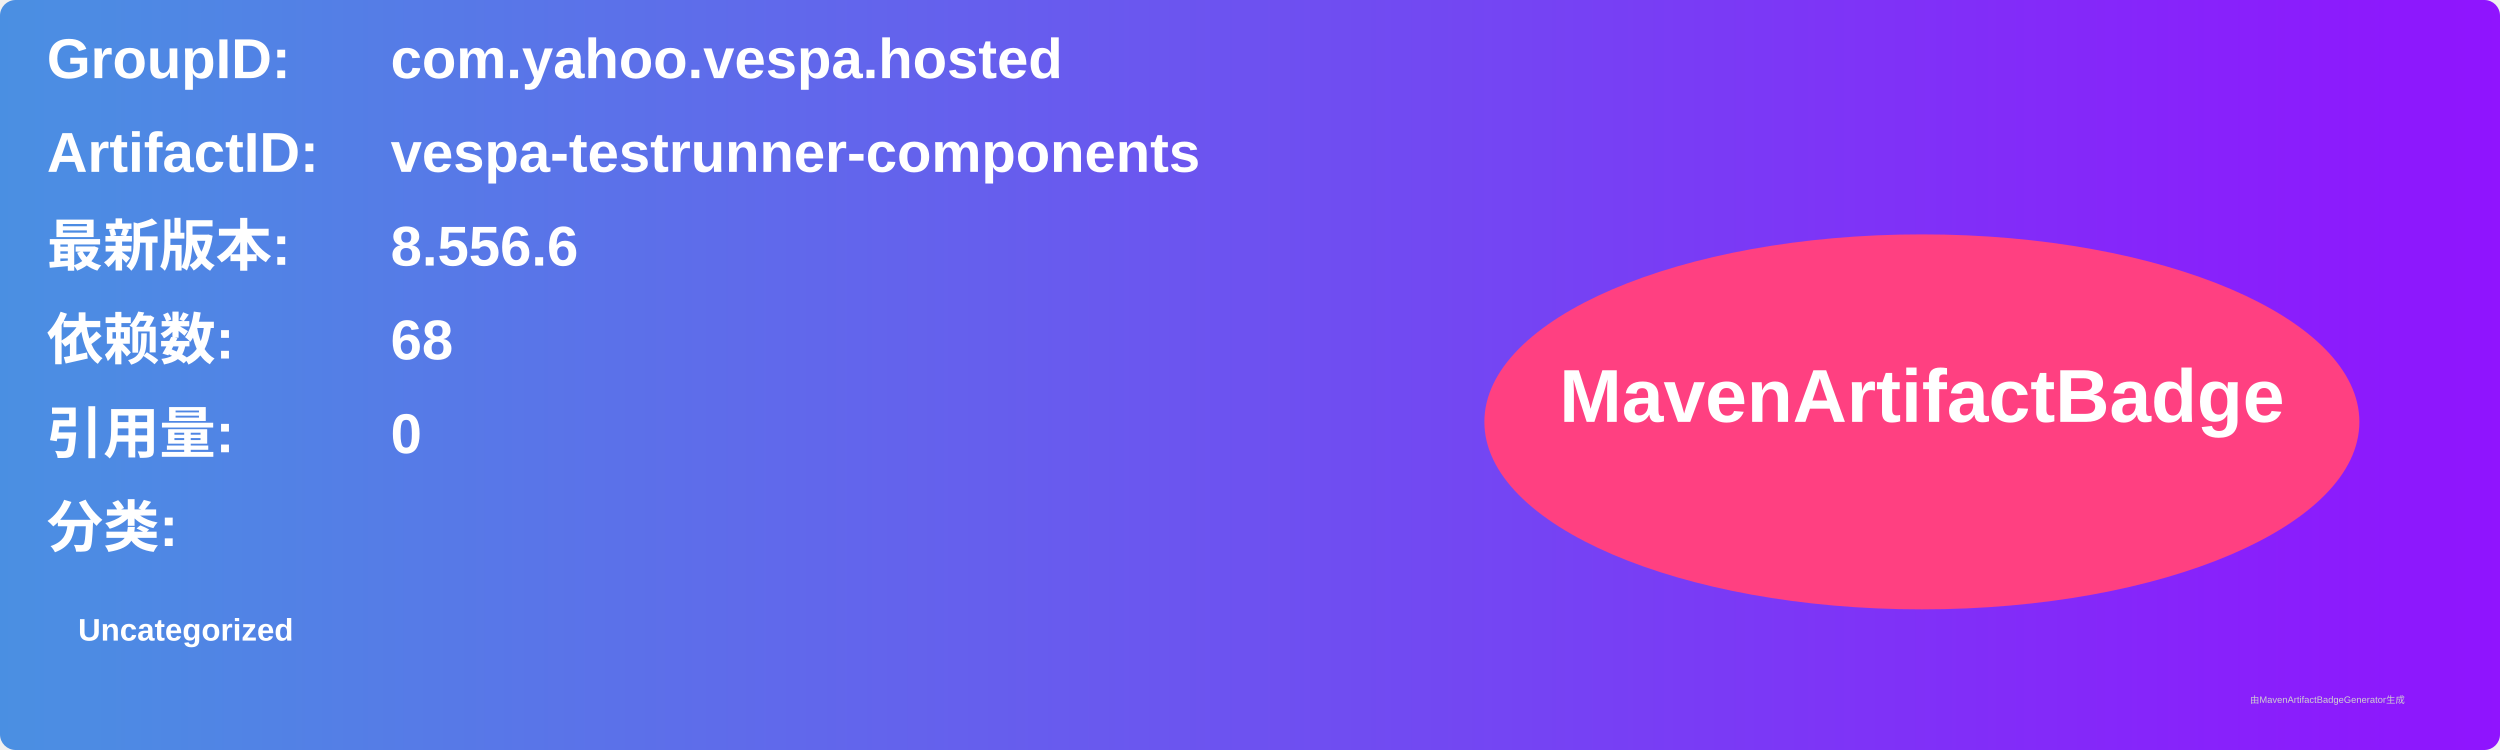
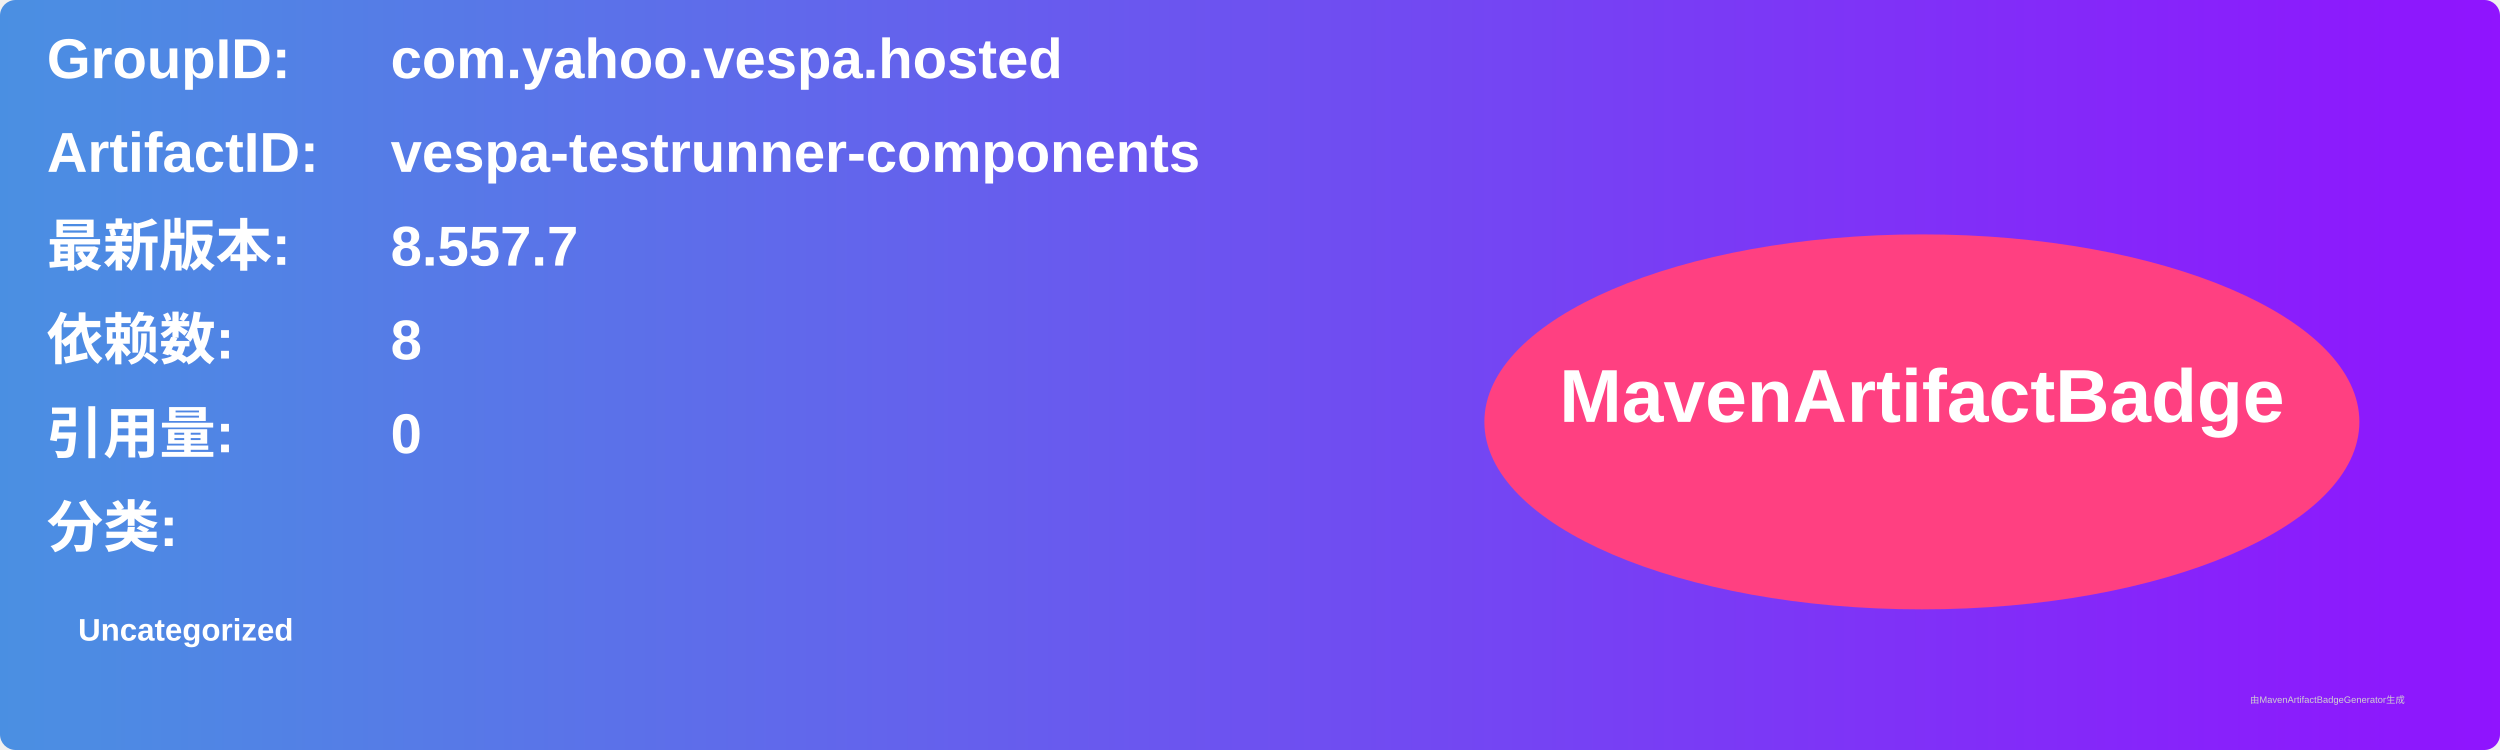
<svg xmlns="http://www.w3.org/2000/svg" width="800" height="240" viewBox="0 0 800 240">
  <linearGradient id="grad" x1="0%" y1="0%" x2="100%" y2="0%">
    <stop offset="0%" stop-color="#4a90e2" />
    <stop offset="100%" stop-color="#9013fe" />
  </linearGradient>
  <rect width="100%" height="100%" rx="5" ry="5" fill="url(#grad)" />
  <g transform="translate(15, 15)">
    <text x="0" y="10" font-family="Arial" font-size="18" fill="white" font-weight="bold" width="260">GroupID:</text>
    <text x="110" y="10" font-family="Arial" font-size="18" fill="white" font-weight="bold" width="460">com.yahoo.vespa.hosted</text>
    <text x="0" y="40" font-family="Arial" font-size="18" fill="white" font-weight="bold" width="260">ArtifactID:</text>
    <text x="110" y="40" font-family="Arial" font-size="18" fill="white" font-weight="bold" width="460">vespa-testrunner-components</text>
    <text x="0" y="70" font-family="Arial" font-size="18" fill="white" font-weight="bold">最新版本:</text>
    <text x="110" y="70" font-family="Arial" font-size="18" fill="white" font-weight="bold">
-       <tspan font-weight="bold">8.556.6</tspan>
+       <tspan font-weight="bold">8.557.7</tspan>
    </text>
    <text x="0" y="100" font-family="Arial" font-size="18" fill="white" font-weight="bold">依赖数: </text>
    <text x="110" y="100" font-family="Arial" font-size="18" fill="white">
-       <tspan font-weight="bold">68</tspan>
+       <tspan font-weight="bold">8</tspan>
    </text>
    <text x="0" y="130" font-family="Arial" font-size="18" fill="white" font-weight="bold">引用量: </text>
    <text x="110" y="130" font-family="Arial" font-size="18" fill="white">
      <tspan font-weight="bold">0</tspan>
    </text>
    <text x="0" y="160" font-family="Arial" font-size="18" fill="white" font-weight="bold">分类:</text>
    <text x="10" y="190" font-family="Arial" font-size="10" fill="white">
      <tspan font-weight="bold">Uncategorized</tspan>
    </text>
    <ellipse cx="600" cy="120" rx="140" ry="60" fill="#ff4081" />
    <text x="600" y="120" text-anchor="middle" font-family="Arial" font-size="24" fill="white" font-weight="bold">MavenArtifactBadge</text>
  </g>
  <text x="720" y="225" font-family="Arial" font-size="3" fill="#d0d0d0">由MavenArtifactBadgeGenerator生成</text>
</svg>
